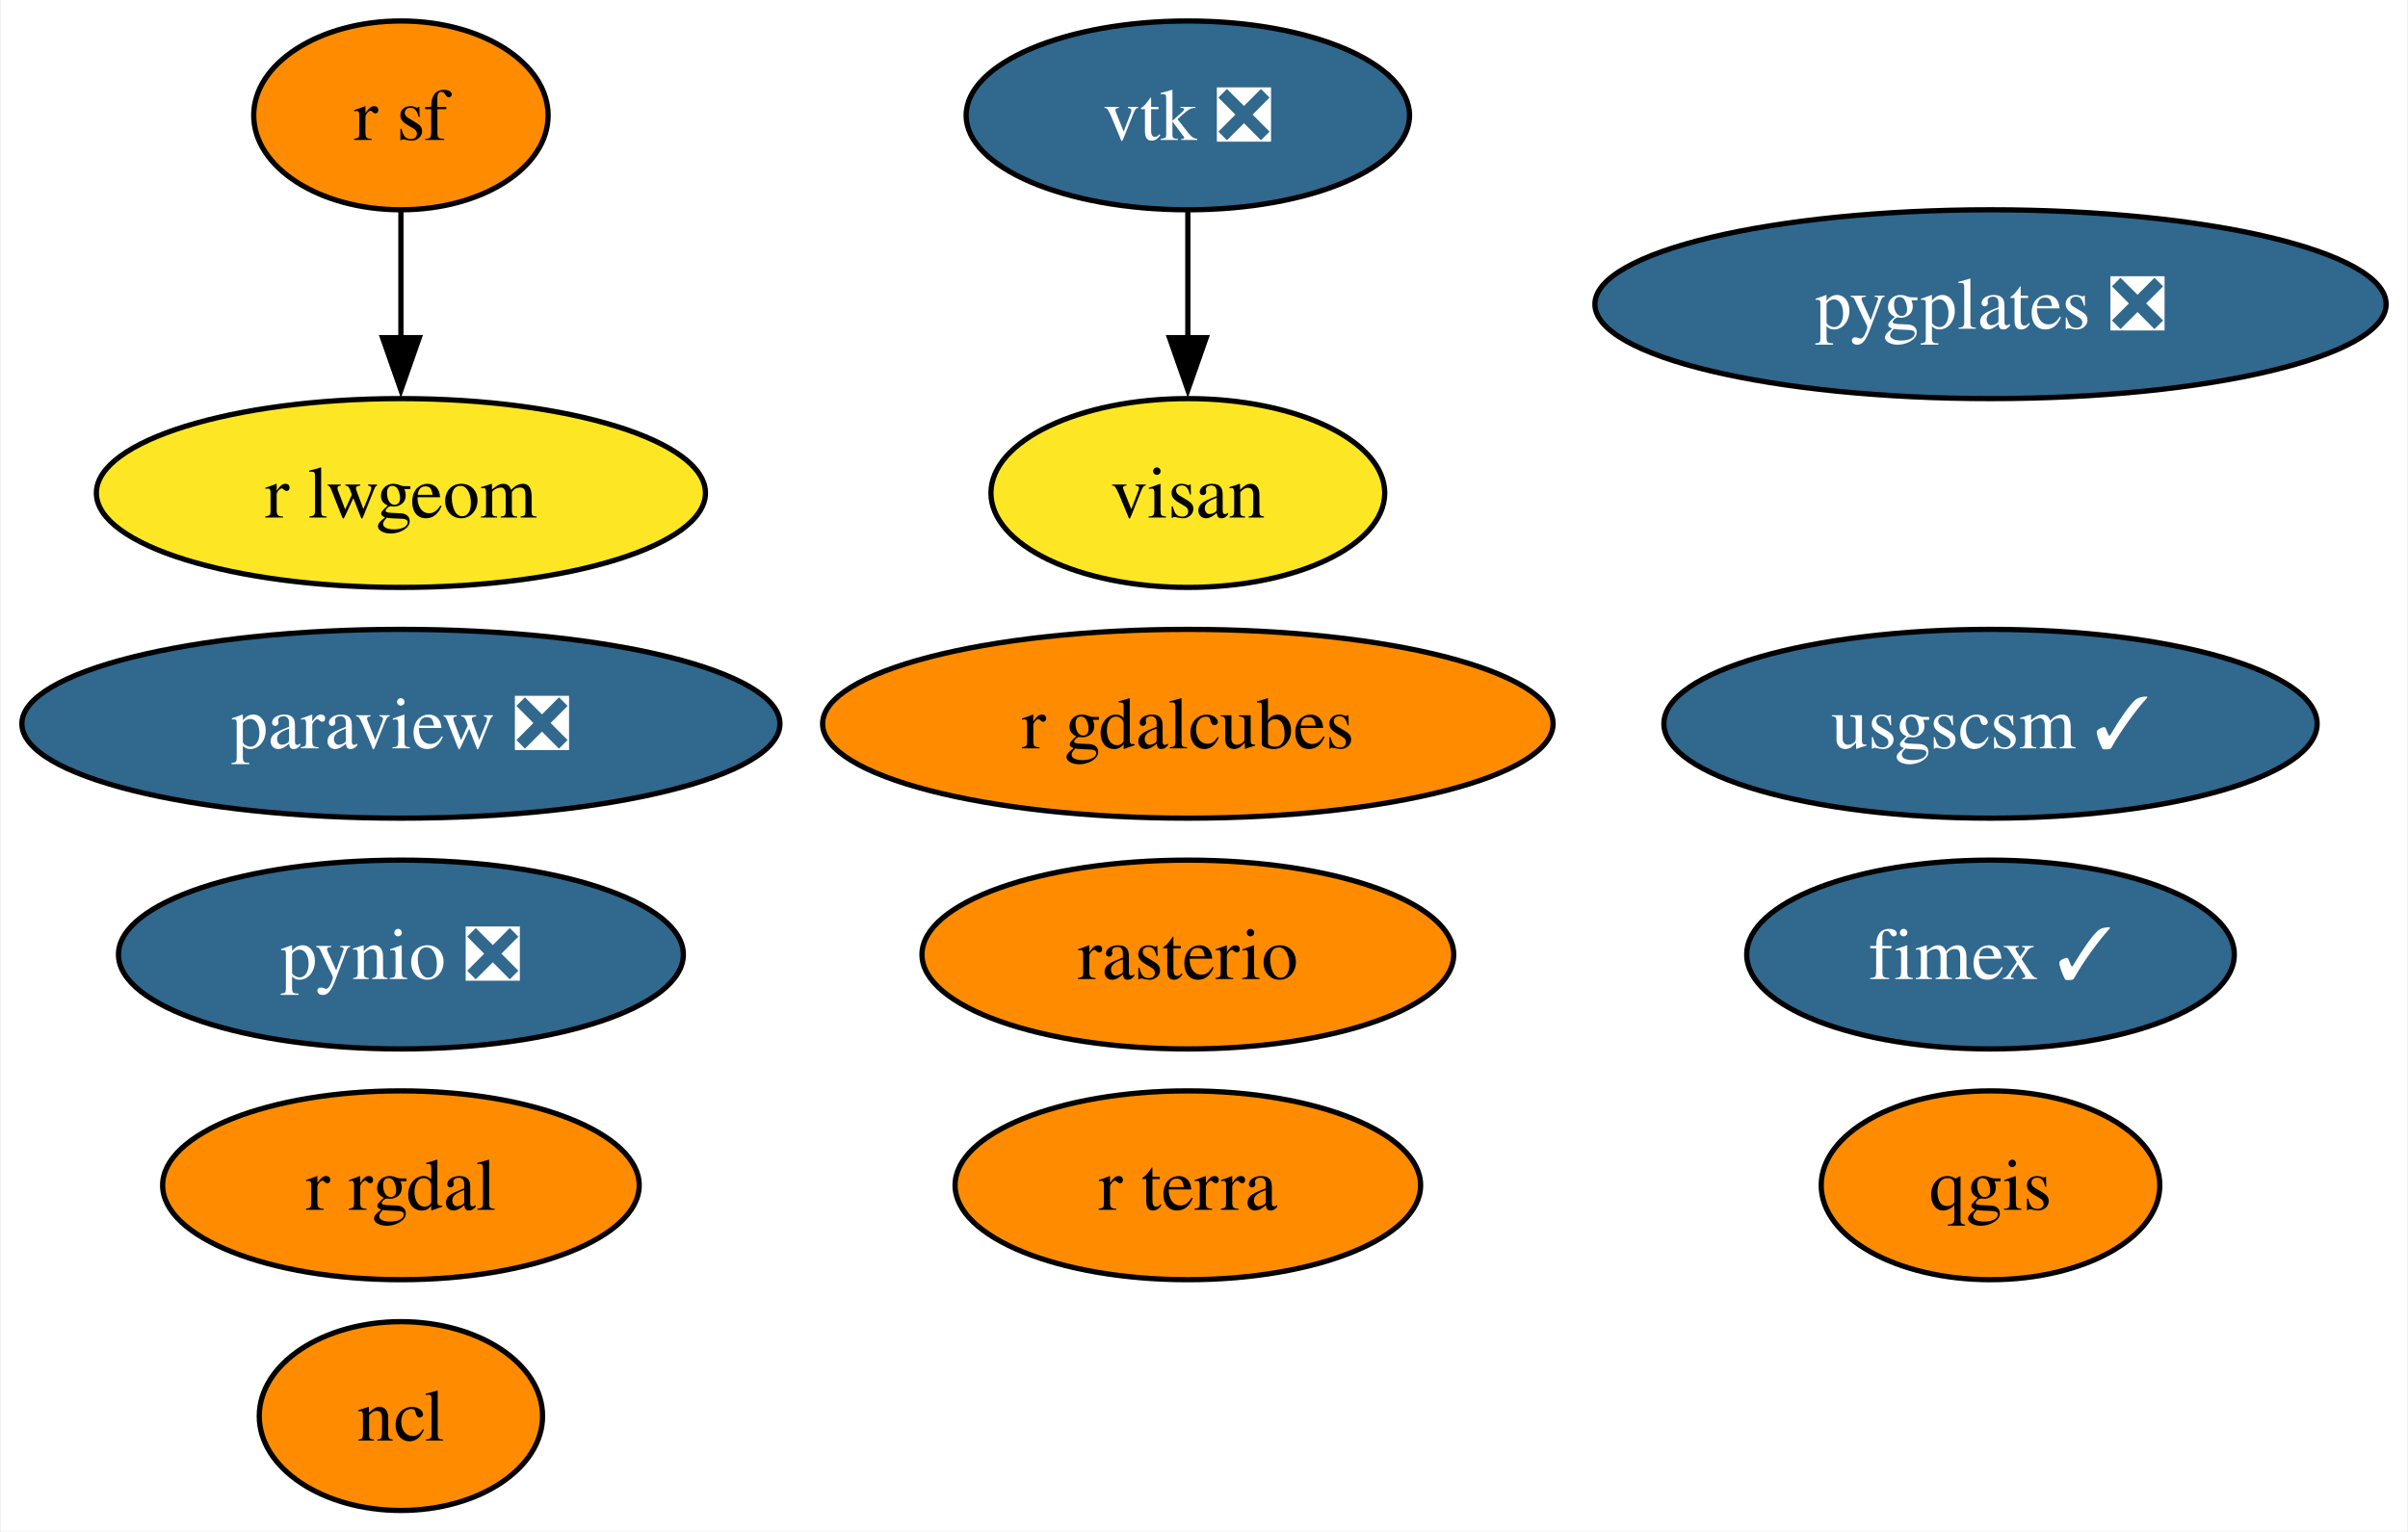
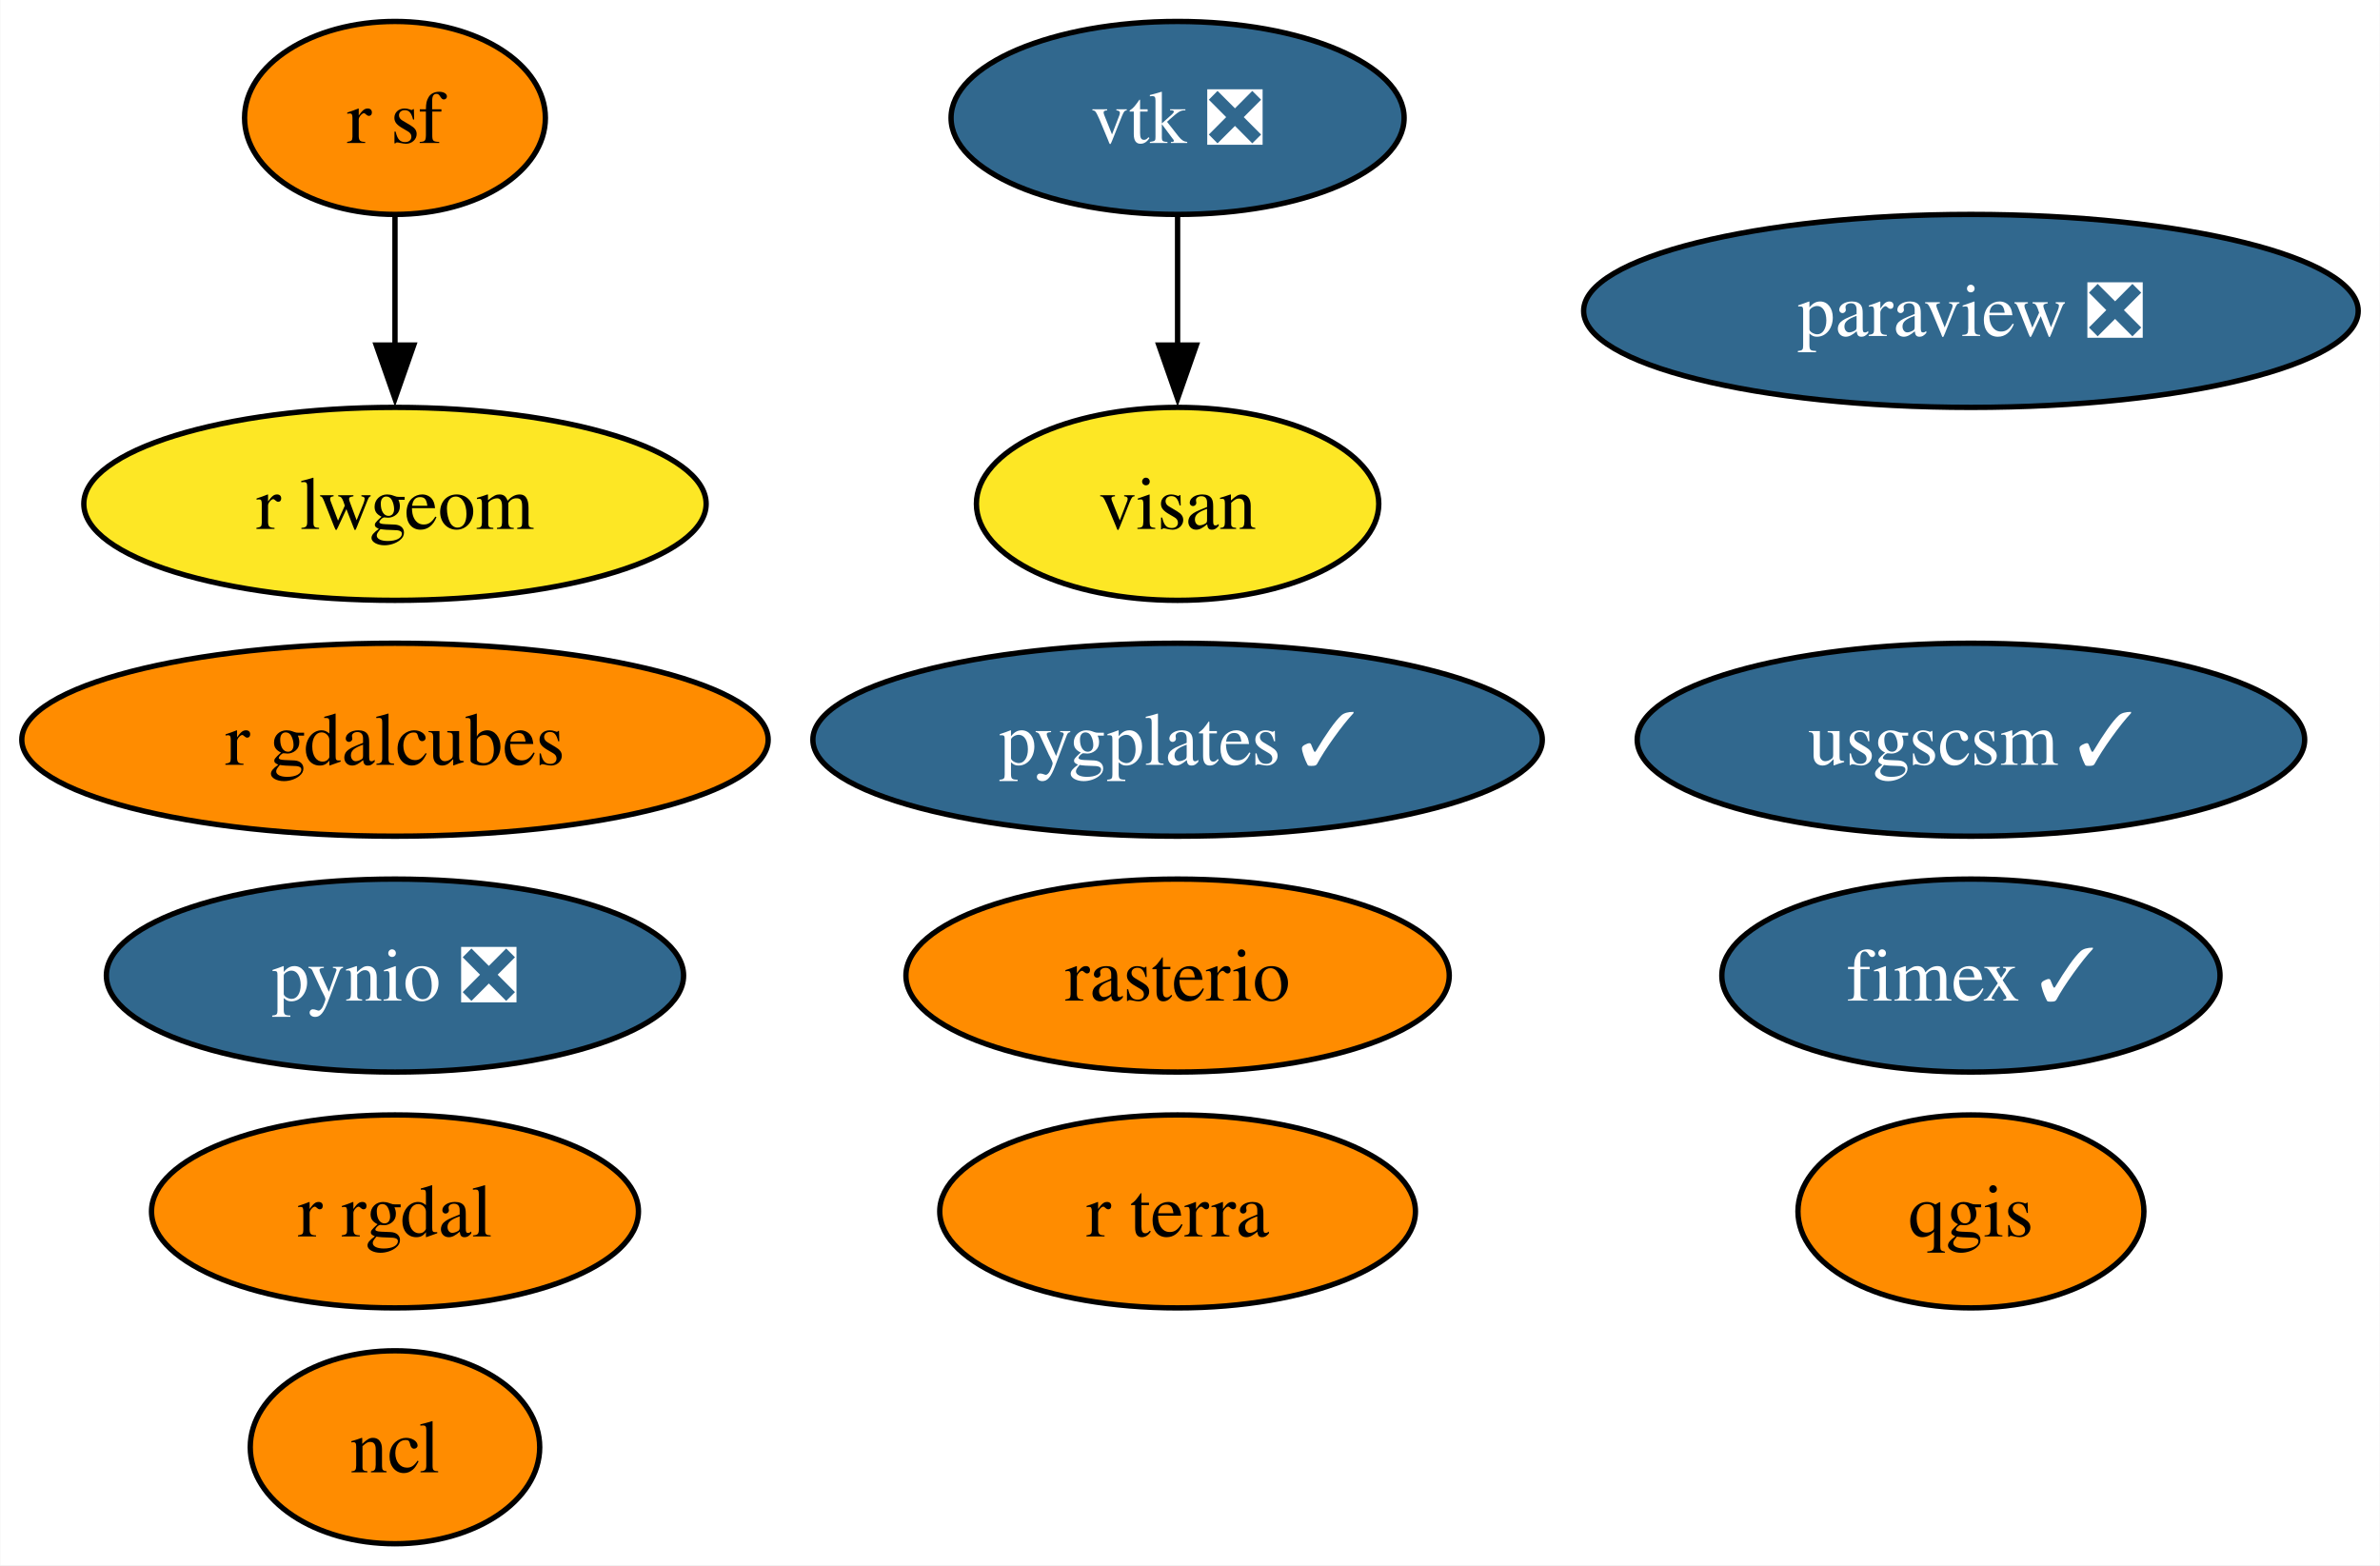
- <svg xmlns="http://www.w3.org/2000/svg" xmlns:xlink="http://www.w3.org/1999/xlink" width="459pt" height="292pt" viewBox="0.00 0.00 458.66 292.00">
+ <svg xmlns="http://www.w3.org/2000/svg" xmlns:xlink="http://www.w3.org/1999/xlink" width="444pt" height="292pt" viewBox="0.00 0.00 443.87 292.00">
  <g id="graph0" class="graph" transform="scale(1 1) rotate(0) translate(4 288)">
-     <polygon fill="white" stroke="none" points="-4,4 -4,-288 454.66,-288 454.66,4 -4,4" />
+     <polygon fill="white" stroke="none" points="-4,4 -4,-288 439.87,-288 439.87,4 -4,4" />
    <g id="node1" class="node">
      <g id="a_node1">
        <a xlink:href="https://github.com/conda-forge/ncl-feedstock" xlink:title="ncl">
-           <ellipse fill="#ff8c00" stroke="black" cx="72.25" cy="-18" rx="27" ry="18" />
-           <text text-anchor="middle" x="72.25" y="-13.32" font-family="Times,serif" font-size="14.00">ncl</text>
+           <ellipse fill="#ff8c00" stroke="black" cx="69.62" cy="-18" rx="27" ry="18" />
+           <text text-anchor="middle" x="69.62" y="-13.32" font-family="Times,serif" font-size="14.00">ncl</text>
        </a>
      </g>
    </g>
    <g id="node2" class="node">
      <g id="a_node2">
        <a xlink:href="https://github.com/conda-forge/paraview-feedstock/pull/222" xlink:title="paraview ❎">
-           <ellipse fill="#31688e" stroke="black" cx="72.25" cy="-150" rx="72.25" ry="18" />
-           <text text-anchor="middle" x="72.25" y="-145.32" font-family="Times,serif" font-size="14.00" fill="white">paraview ❎</text>
+           <ellipse fill="#31688e" stroke="black" cx="363.62" cy="-230" rx="72.25" ry="18" />
+           <text text-anchor="middle" x="363.62" y="-225.32" font-family="Times,serif" font-size="14.00" fill="white">paraview ❎</text>
        </a>
      </g>
    </g>
    <g id="node3" class="node">
      <g id="a_node3">
        <a xlink:href="https://github.com/conda-forge/pynio-feedstock/pull/139" xlink:title="pynio ❎">
-           <ellipse fill="#31688e" stroke="black" cx="72.25" cy="-106" rx="53.84" ry="18" />
-           <text text-anchor="middle" x="72.25" y="-101.33" font-family="Times,serif" font-size="14.00" fill="white">pynio ❎</text>
+           <ellipse fill="#31688e" stroke="black" cx="69.62" cy="-106" rx="53.84" ry="18" />
+           <text text-anchor="middle" x="69.62" y="-101.33" font-family="Times,serif" font-size="14.00" fill="white">pynio ❎</text>
        </a>
      </g>
    </g>
    <g id="node4" class="node">
      <g id="a_node4">
        <a xlink:href="https://github.com/conda-forge/qgis-feedstock" xlink:title="qgis">
-           <ellipse fill="#ff8c00" stroke="black" cx="375.25" cy="-62" rx="32.27" ry="18" />
-           <text text-anchor="middle" x="375.25" y="-57.33" font-family="Times,serif" font-size="14.00">qgis</text>
+           <ellipse fill="#ff8c00" stroke="black" cx="363.62" cy="-62" rx="32.27" ry="18" />
+           <text text-anchor="middle" x="363.62" y="-57.33" font-family="Times,serif" font-size="14.00">qgis</text>
        </a>
      </g>
    </g>
    <g id="node5" class="node">
      <g id="a_node5">
        <a xlink:href="https://github.com/conda-forge/r-rgdal-feedstock" xlink:title="r rgdal">
-           <ellipse fill="#ff8c00" stroke="black" cx="72.25" cy="-62" rx="45.42" ry="18" />
-           <text text-anchor="middle" x="72.25" y="-57.33" font-family="Times,serif" font-size="14.00">r rgdal</text>
+           <ellipse fill="#ff8c00" stroke="black" cx="69.62" cy="-62" rx="45.42" ry="18" />
+           <text text-anchor="middle" x="69.62" y="-57.33" font-family="Times,serif" font-size="14.00">r rgdal</text>
        </a>
      </g>
    </g>
    <g id="node6" class="node">
      <g id="a_node6">
        <a xlink:href="https://github.com/conda-forge/r-sf-feedstock" xlink:title="r sf">
-           <ellipse fill="#ff8c00" stroke="black" cx="72.25" cy="-266" rx="28.06" ry="18" />
-           <text text-anchor="middle" x="72.25" y="-261.32" font-family="Times,serif" font-size="14.00">r sf</text>
+           <ellipse fill="#ff8c00" stroke="black" cx="69.62" cy="-266" rx="28.06" ry="18" />
+           <text text-anchor="middle" x="69.62" y="-261.32" font-family="Times,serif" font-size="14.00">r sf</text>
        </a>
      </g>
    </g>
    <g id="node10" class="node">
      <g id="a_node10">
        <a xlink:href="https://github.com/conda-forge/r-lwgeom-feedstock" xlink:title="r lwgeom">
-           <ellipse fill="#fde725" stroke="black" cx="72.25" cy="-194" rx="58.05" ry="18" />
-           <text text-anchor="middle" x="72.25" y="-189.32" font-family="Times,serif" font-size="14.00">r lwgeom</text>
+           <ellipse fill="#fde725" stroke="black" cx="69.62" cy="-194" rx="58.05" ry="18" />
+           <text text-anchor="middle" x="69.62" y="-189.32" font-family="Times,serif" font-size="14.00">r lwgeom</text>
        </a>
      </g>
    </g>
    <g id="edge1" class="edge">
-       <path fill="none" stroke="black" d="M72.25,-247.7C72.25,-240.41 72.25,-231.73 72.25,-223.54" />
-       <polygon fill="black" stroke="black" points="75.75,-223.62 72.25,-213.62 68.75,-223.62 75.75,-223.62" />
+       <path fill="none" stroke="black" d="M69.62,-247.7C69.62,-240.41 69.62,-231.73 69.62,-223.54" />
+       <polygon fill="black" stroke="black" points="73.12,-223.62 69.62,-213.62 66.12,-223.62 73.12,-223.62" />
    </g>
    <g id="node7" class="node">
      <g id="a_node7">
        <a xlink:href="https://github.com/conda-forge/rasterio-feedstock" xlink:title="rasterio">
-           <ellipse fill="#ff8c00" stroke="black" cx="222.25" cy="-106" rx="50.68" ry="18" />
-           <text text-anchor="middle" x="222.25" y="-101.33" font-family="Times,serif" font-size="14.00">rasterio</text>
+           <ellipse fill="#ff8c00" stroke="black" cx="215.62" cy="-106" rx="50.68" ry="18" />
+           <text text-anchor="middle" x="215.62" y="-101.33" font-family="Times,serif" font-size="14.00">rasterio</text>
        </a>
      </g>
    </g>
    <g id="node8" class="node">
      <g id="a_node8">
        <a xlink:href="https://github.com/conda-forge/vtk-feedstock/pull/319" xlink:title="vtk ❎">
-           <ellipse fill="#31688e" stroke="black" cx="222.25" cy="-266" rx="42.26" ry="18" />
-           <text text-anchor="middle" x="222.25" y="-261.32" font-family="Times,serif" font-size="14.00" fill="white">vtk ❎</text>
+           <ellipse fill="#31688e" stroke="black" cx="215.62" cy="-266" rx="42.26" ry="18" />
+           <text text-anchor="middle" x="215.62" y="-261.32" font-family="Times,serif" font-size="14.00" fill="white">vtk ❎</text>
        </a>
      </g>
    </g>
    <g id="node14" class="node">
      <g id="a_node14">
        <a xlink:href="https://github.com/conda-forge/visan-feedstock" xlink:title="visan">
-           <ellipse fill="#fde725" stroke="black" cx="222.25" cy="-194" rx="37.53" ry="18" />
-           <text text-anchor="middle" x="222.25" y="-189.32" font-family="Times,serif" font-size="14.00">visan</text>
+           <ellipse fill="#fde725" stroke="black" cx="215.62" cy="-194" rx="37.53" ry="18" />
+           <text text-anchor="middle" x="215.62" y="-189.32" font-family="Times,serif" font-size="14.00">visan</text>
        </a>
      </g>
    </g>
    <g id="edge2" class="edge">
-       <path fill="none" stroke="black" d="M222.25,-247.7C222.25,-240.41 222.25,-231.73 222.25,-223.54" />
-       <polygon fill="black" stroke="black" points="225.75,-223.62 222.25,-213.62 218.75,-223.62 225.75,-223.62" />
+       <path fill="none" stroke="black" d="M215.62,-247.7C215.62,-240.41 215.62,-231.73 215.62,-223.54" />
+       <polygon fill="black" stroke="black" points="219.12,-223.62 215.62,-213.62 212.12,-223.62 219.12,-223.62" />
    </g>
    <g id="node9" class="node">
      <g id="a_node9">
        <a xlink:href="https://github.com/conda-forge/usgscsm-feedstock/pull/18" xlink:title="usgscsm ✓">
-           <ellipse fill="#31688e" stroke="black" cx="375.25" cy="-150" rx="62.26" ry="18" />
-           <text text-anchor="middle" x="375.25" y="-145.32" font-family="Times,serif" font-size="14.00" fill="white">usgscsm ✓</text>
+           <ellipse fill="#31688e" stroke="black" cx="363.62" cy="-150" rx="62.26" ry="18" />
+           <text text-anchor="middle" x="363.62" y="-145.32" font-family="Times,serif" font-size="14.00" fill="white">usgscsm ✓</text>
        </a>
      </g>
    </g>
    <g id="node11" class="node">
      <g id="a_node11">
        <a xlink:href="https://github.com/conda-forge/fimex-feedstock/pull/71" xlink:title="fimex ✓">
-           <ellipse fill="#31688e" stroke="black" cx="375.25" cy="-106" rx="46.47" ry="18" />
-           <text text-anchor="middle" x="375.25" y="-101.33" font-family="Times,serif" font-size="14.00" fill="white">fimex ✓</text>
+           <ellipse fill="#31688e" stroke="black" cx="363.62" cy="-106" rx="46.47" ry="18" />
+           <text text-anchor="middle" x="363.62" y="-101.33" font-family="Times,serif" font-size="14.00" fill="white">fimex ✓</text>
        </a>
      </g>
    </g>
    <g id="node12" class="node">
      <g id="a_node12">
        <a xlink:href="https://github.com/conda-forge/r-gdalcubes-feedstock" xlink:title="r gdalcubes">
-           <ellipse fill="#ff8c00" stroke="black" cx="222.25" cy="-150" rx="69.62" ry="18" />
-           <text text-anchor="middle" x="222.25" y="-145.32" font-family="Times,serif" font-size="14.00">r gdalcubes</text>
+           <ellipse fill="#ff8c00" stroke="black" cx="69.62" cy="-150" rx="69.62" ry="18" />
+           <text text-anchor="middle" x="69.62" y="-145.32" font-family="Times,serif" font-size="14.00">r gdalcubes</text>
        </a>
      </g>
    </g>
    <g id="node13" class="node">
      <g id="a_node13">
        <a xlink:href="https://github.com/conda-forge/r-terra-feedstock" xlink:title="r terra">
-           <ellipse fill="#ff8c00" stroke="black" cx="222.25" cy="-62" rx="44.37" ry="18" />
-           <text text-anchor="middle" x="222.25" y="-57.33" font-family="Times,serif" font-size="14.00">r terra</text>
+           <ellipse fill="#ff8c00" stroke="black" cx="215.62" cy="-62" rx="44.37" ry="18" />
+           <text text-anchor="middle" x="215.62" y="-57.33" font-family="Times,serif" font-size="14.00">r terra</text>
        </a>
      </g>
    </g>
    <g id="node15" class="node">
      <g id="a_node15">
-         <a xlink:href="https://github.com/conda-forge/pygplates-feedstock/pull/18" xlink:title="pygplates ❎">
-           <ellipse fill="#31688e" stroke="black" cx="375.25" cy="-230" rx="75.41" ry="18" />
-           <text text-anchor="middle" x="375.25" y="-225.32" font-family="Times,serif" font-size="14.00" fill="white">pygplates ❎</text>
+         <a xlink:href="https://github.com/conda-forge/pygplates-feedstock/pull/18" xlink:title="pygplates ✓">
+           <ellipse fill="#31688e" stroke="black" cx="215.62" cy="-150" rx="68.04" ry="18" />
+           <text text-anchor="middle" x="215.62" y="-145.32" font-family="Times,serif" font-size="14.00" fill="white">pygplates ✓</text>
        </a>
      </g>
    </g>
  </g>
</svg>
